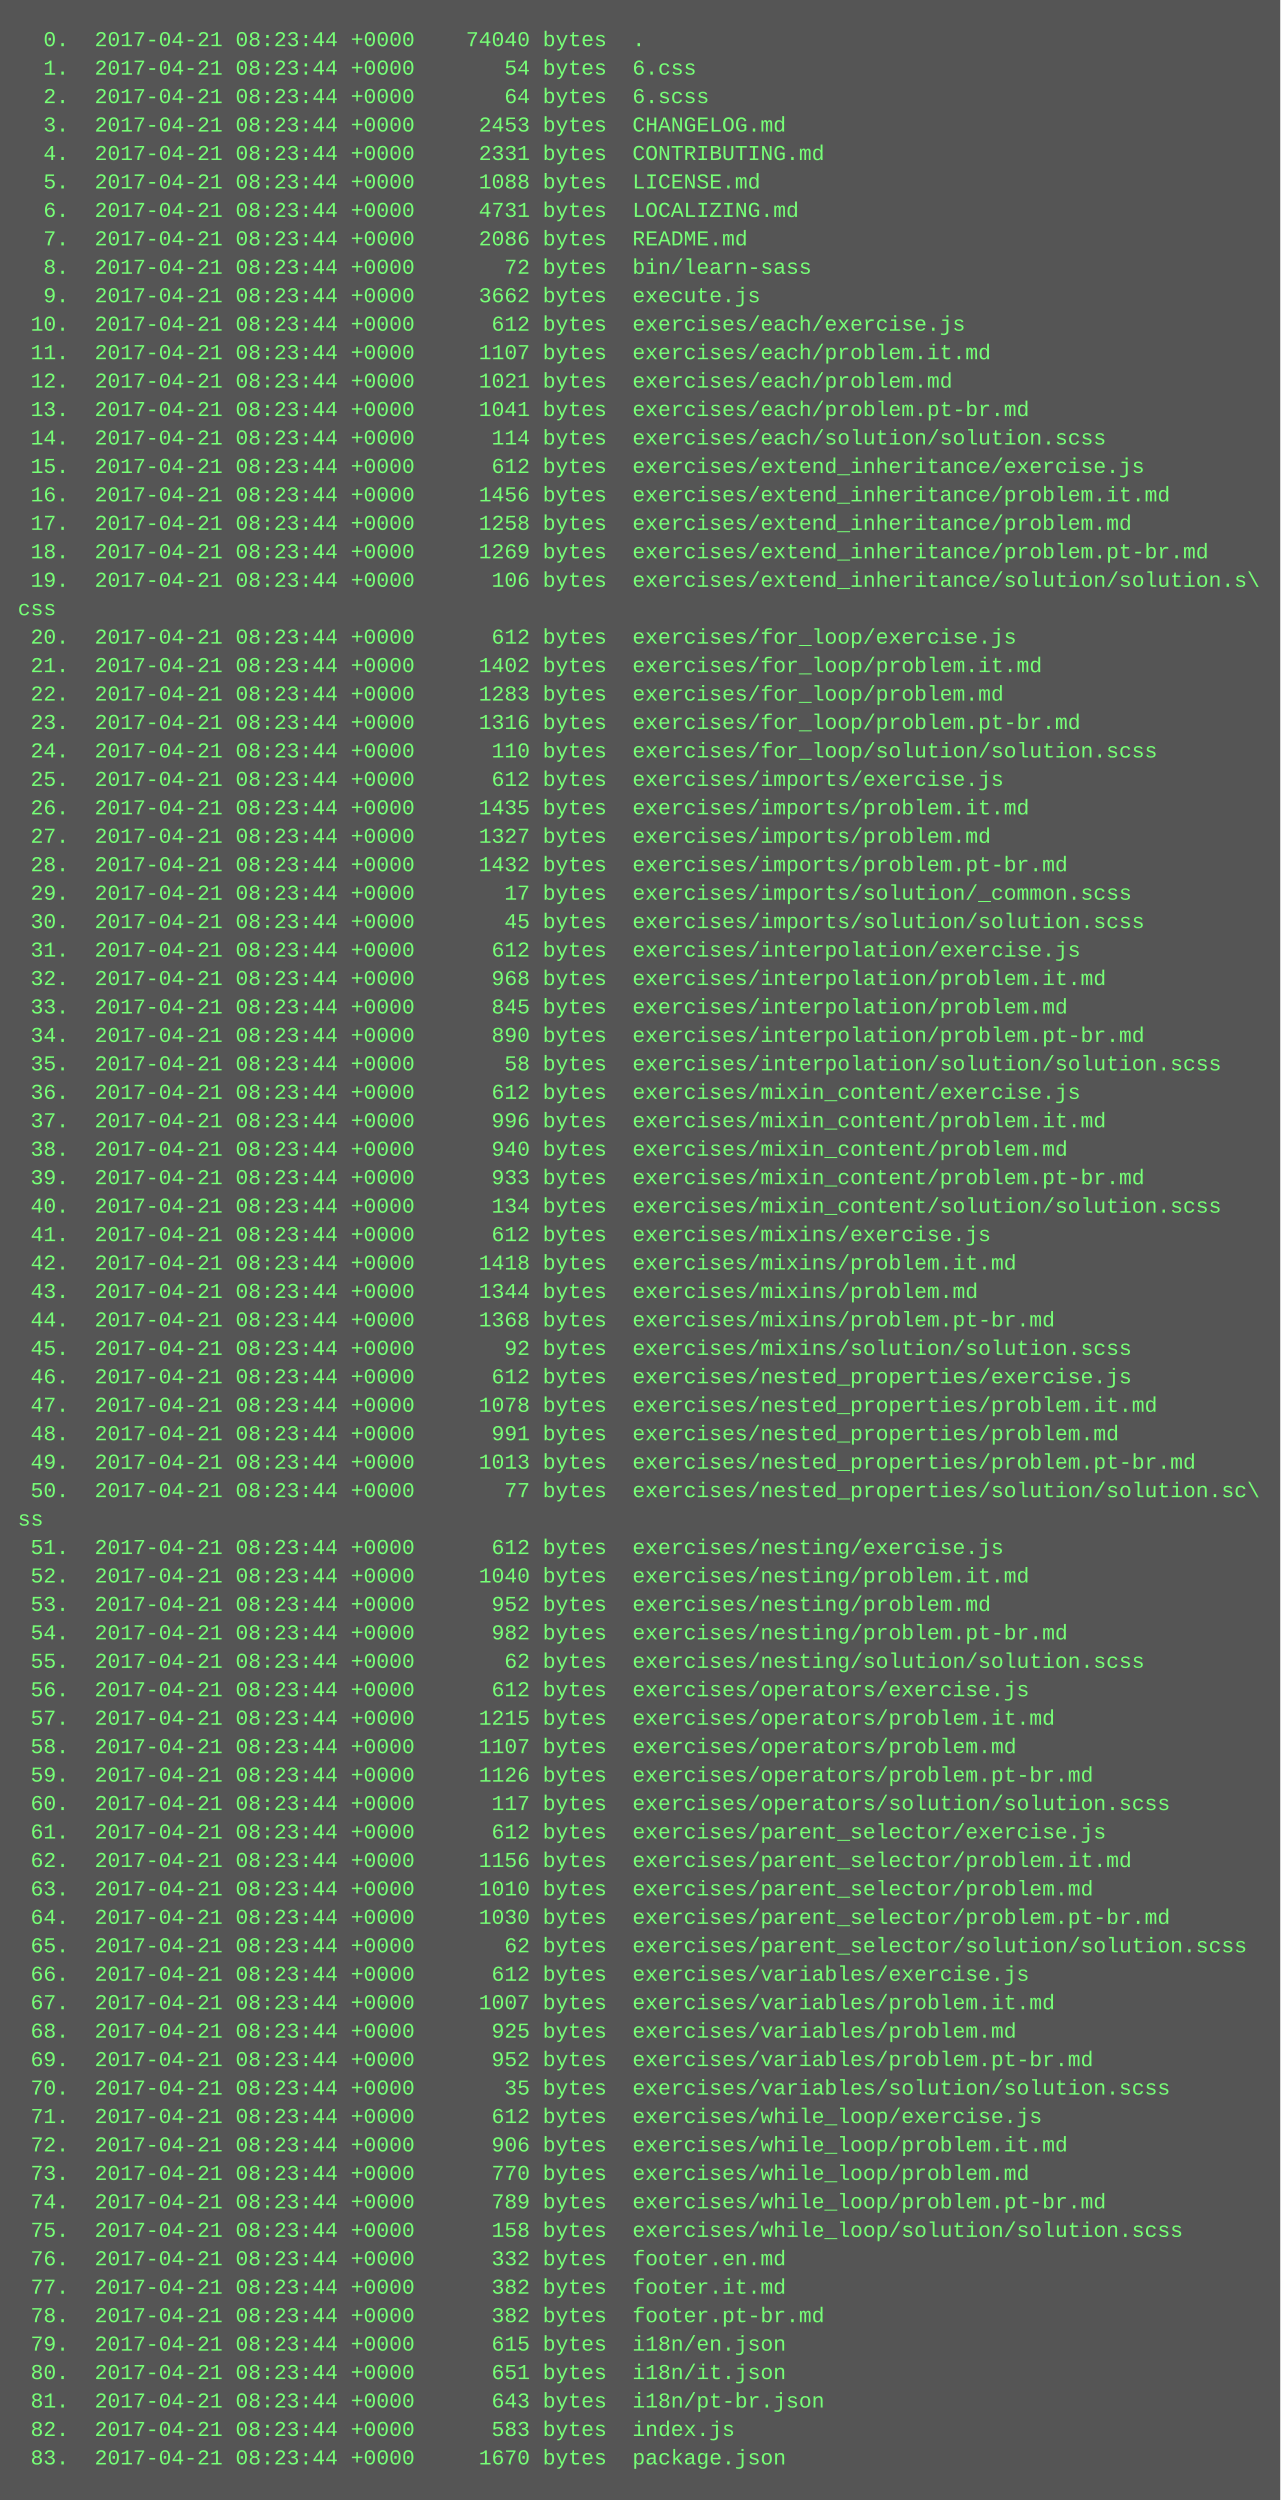
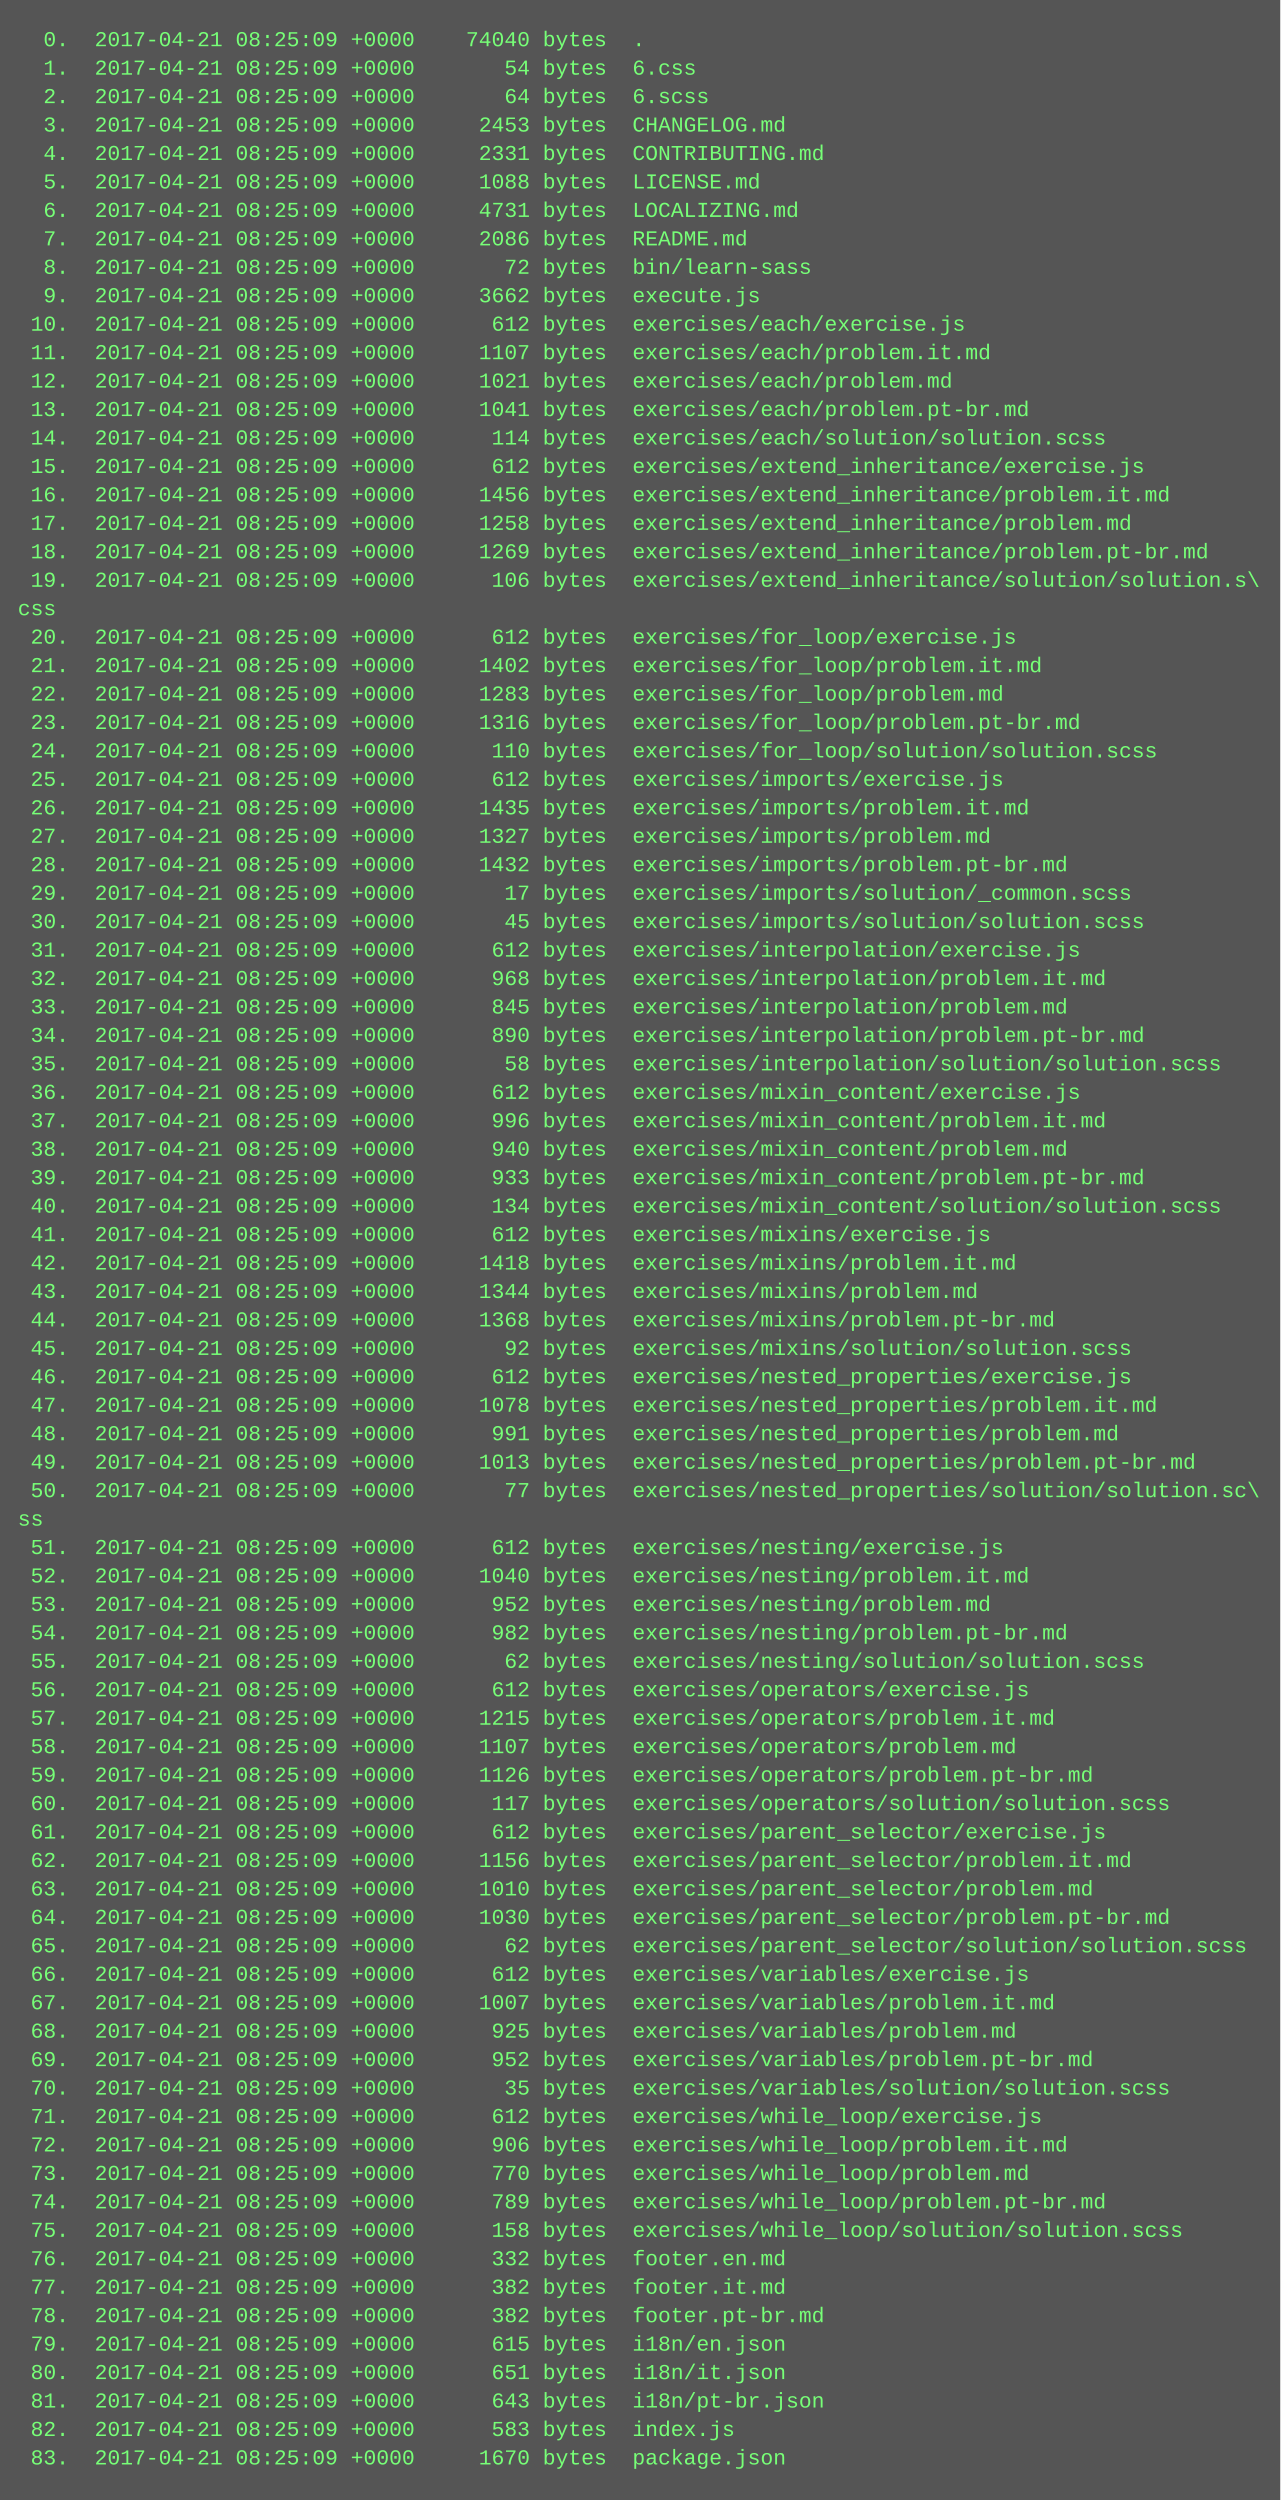
<svg xmlns="http://www.w3.org/2000/svg" height="1406" width="720">
  <rect height="1406" fill="#555" width="720" />
  <text fill="#7f7" font-family="Courier New" font-size="12" xml:space="preserve">
-     <tspan x="10" y="26">  0.  2017-04-21 08:23:44 +0000    74040 bytes  .</tspan>
-     <tspan x="10" y="42">  1.  2017-04-21 08:23:44 +0000       54 bytes  6.css</tspan>
-     <tspan x="10" y="58">  2.  2017-04-21 08:23:44 +0000       64 bytes  6.scss</tspan>
-     <tspan x="10" y="74">  3.  2017-04-21 08:23:44 +0000     2453 bytes  CHANGELOG.md</tspan>
-     <tspan x="10" y="90">  4.  2017-04-21 08:23:44 +0000     2331 bytes  CONTRIBUTING.md</tspan>
-     <tspan x="10" y="106">  5.  2017-04-21 08:23:44 +0000     1088 bytes  LICENSE.md</tspan>
-     <tspan x="10" y="122">  6.  2017-04-21 08:23:44 +0000     4731 bytes  LOCALIZING.md</tspan>
-     <tspan x="10" y="138">  7.  2017-04-21 08:23:44 +0000     2086 bytes  README.md</tspan>
-     <tspan x="10" y="154">  8.  2017-04-21 08:23:44 +0000       72 bytes  bin/learn-sass</tspan>
-     <tspan x="10" y="170">  9.  2017-04-21 08:23:44 +0000     3662 bytes  execute.js</tspan>
-     <tspan x="10" y="186"> 10.  2017-04-21 08:23:44 +0000      612 bytes  exercises/each/exercise.js</tspan>
-     <tspan x="10" y="202"> 11.  2017-04-21 08:23:44 +0000     1107 bytes  exercises/each/problem.it.md</tspan>
-     <tspan x="10" y="218"> 12.  2017-04-21 08:23:44 +0000     1021 bytes  exercises/each/problem.md</tspan>
-     <tspan x="10" y="234"> 13.  2017-04-21 08:23:44 +0000     1041 bytes  exercises/each/problem.pt-br.md</tspan>
-     <tspan x="10" y="250"> 14.  2017-04-21 08:23:44 +0000      114 bytes  exercises/each/solution/solution.scss</tspan>
-     <tspan x="10" y="266"> 15.  2017-04-21 08:23:44 +0000      612 bytes  exercises/extend_inheritance/exercise.js</tspan>
-     <tspan x="10" y="282"> 16.  2017-04-21 08:23:44 +0000     1456 bytes  exercises/extend_inheritance/problem.it.md</tspan>
-     <tspan x="10" y="298"> 17.  2017-04-21 08:23:44 +0000     1258 bytes  exercises/extend_inheritance/problem.md</tspan>
-     <tspan x="10" y="314"> 18.  2017-04-21 08:23:44 +0000     1269 bytes  exercises/extend_inheritance/problem.pt-br.md</tspan>
-     <tspan x="10" y="330"> 19.  2017-04-21 08:23:44 +0000      106 bytes  exercises/extend_inheritance/solution/solution.s\</tspan>
+     <tspan x="10" y="26">  0.  2017-04-21 08:25:09 +0000    74040 bytes  .</tspan>
+     <tspan x="10" y="42">  1.  2017-04-21 08:25:09 +0000       54 bytes  6.css</tspan>
+     <tspan x="10" y="58">  2.  2017-04-21 08:25:09 +0000       64 bytes  6.scss</tspan>
+     <tspan x="10" y="74">  3.  2017-04-21 08:25:09 +0000     2453 bytes  CHANGELOG.md</tspan>
+     <tspan x="10" y="90">  4.  2017-04-21 08:25:09 +0000     2331 bytes  CONTRIBUTING.md</tspan>
+     <tspan x="10" y="106">  5.  2017-04-21 08:25:09 +0000     1088 bytes  LICENSE.md</tspan>
+     <tspan x="10" y="122">  6.  2017-04-21 08:25:09 +0000     4731 bytes  LOCALIZING.md</tspan>
+     <tspan x="10" y="138">  7.  2017-04-21 08:25:09 +0000     2086 bytes  README.md</tspan>
+     <tspan x="10" y="154">  8.  2017-04-21 08:25:09 +0000       72 bytes  bin/learn-sass</tspan>
+     <tspan x="10" y="170">  9.  2017-04-21 08:25:09 +0000     3662 bytes  execute.js</tspan>
+     <tspan x="10" y="186"> 10.  2017-04-21 08:25:09 +0000      612 bytes  exercises/each/exercise.js</tspan>
+     <tspan x="10" y="202"> 11.  2017-04-21 08:25:09 +0000     1107 bytes  exercises/each/problem.it.md</tspan>
+     <tspan x="10" y="218"> 12.  2017-04-21 08:25:09 +0000     1021 bytes  exercises/each/problem.md</tspan>
+     <tspan x="10" y="234"> 13.  2017-04-21 08:25:09 +0000     1041 bytes  exercises/each/problem.pt-br.md</tspan>
+     <tspan x="10" y="250"> 14.  2017-04-21 08:25:09 +0000      114 bytes  exercises/each/solution/solution.scss</tspan>
+     <tspan x="10" y="266"> 15.  2017-04-21 08:25:09 +0000      612 bytes  exercises/extend_inheritance/exercise.js</tspan>
+     <tspan x="10" y="282"> 16.  2017-04-21 08:25:09 +0000     1456 bytes  exercises/extend_inheritance/problem.it.md</tspan>
+     <tspan x="10" y="298"> 17.  2017-04-21 08:25:09 +0000     1258 bytes  exercises/extend_inheritance/problem.md</tspan>
+     <tspan x="10" y="314"> 18.  2017-04-21 08:25:09 +0000     1269 bytes  exercises/extend_inheritance/problem.pt-br.md</tspan>
+     <tspan x="10" y="330"> 19.  2017-04-21 08:25:09 +0000      106 bytes  exercises/extend_inheritance/solution/solution.s\</tspan>
    <tspan x="10" y="346">css</tspan>
-     <tspan x="10" y="362"> 20.  2017-04-21 08:23:44 +0000      612 bytes  exercises/for_loop/exercise.js</tspan>
-     <tspan x="10" y="378"> 21.  2017-04-21 08:23:44 +0000     1402 bytes  exercises/for_loop/problem.it.md</tspan>
-     <tspan x="10" y="394"> 22.  2017-04-21 08:23:44 +0000     1283 bytes  exercises/for_loop/problem.md</tspan>
-     <tspan x="10" y="410"> 23.  2017-04-21 08:23:44 +0000     1316 bytes  exercises/for_loop/problem.pt-br.md</tspan>
-     <tspan x="10" y="426"> 24.  2017-04-21 08:23:44 +0000      110 bytes  exercises/for_loop/solution/solution.scss</tspan>
-     <tspan x="10" y="442"> 25.  2017-04-21 08:23:44 +0000      612 bytes  exercises/imports/exercise.js</tspan>
-     <tspan x="10" y="458"> 26.  2017-04-21 08:23:44 +0000     1435 bytes  exercises/imports/problem.it.md</tspan>
-     <tspan x="10" y="474"> 27.  2017-04-21 08:23:44 +0000     1327 bytes  exercises/imports/problem.md</tspan>
-     <tspan x="10" y="490"> 28.  2017-04-21 08:23:44 +0000     1432 bytes  exercises/imports/problem.pt-br.md</tspan>
-     <tspan x="10" y="506"> 29.  2017-04-21 08:23:44 +0000       17 bytes  exercises/imports/solution/_common.scss</tspan>
-     <tspan x="10" y="522"> 30.  2017-04-21 08:23:44 +0000       45 bytes  exercises/imports/solution/solution.scss</tspan>
-     <tspan x="10" y="538"> 31.  2017-04-21 08:23:44 +0000      612 bytes  exercises/interpolation/exercise.js</tspan>
-     <tspan x="10" y="554"> 32.  2017-04-21 08:23:44 +0000      968 bytes  exercises/interpolation/problem.it.md</tspan>
-     <tspan x="10" y="570"> 33.  2017-04-21 08:23:44 +0000      845 bytes  exercises/interpolation/problem.md</tspan>
-     <tspan x="10" y="586"> 34.  2017-04-21 08:23:44 +0000      890 bytes  exercises/interpolation/problem.pt-br.md</tspan>
-     <tspan x="10" y="602"> 35.  2017-04-21 08:23:44 +0000       58 bytes  exercises/interpolation/solution/solution.scss</tspan>
-     <tspan x="10" y="618"> 36.  2017-04-21 08:23:44 +0000      612 bytes  exercises/mixin_content/exercise.js</tspan>
-     <tspan x="10" y="634"> 37.  2017-04-21 08:23:44 +0000      996 bytes  exercises/mixin_content/problem.it.md</tspan>
-     <tspan x="10" y="650"> 38.  2017-04-21 08:23:44 +0000      940 bytes  exercises/mixin_content/problem.md</tspan>
-     <tspan x="10" y="666"> 39.  2017-04-21 08:23:44 +0000      933 bytes  exercises/mixin_content/problem.pt-br.md</tspan>
-     <tspan x="10" y="682"> 40.  2017-04-21 08:23:44 +0000      134 bytes  exercises/mixin_content/solution/solution.scss</tspan>
-     <tspan x="10" y="698"> 41.  2017-04-21 08:23:44 +0000      612 bytes  exercises/mixins/exercise.js</tspan>
-     <tspan x="10" y="714"> 42.  2017-04-21 08:23:44 +0000     1418 bytes  exercises/mixins/problem.it.md</tspan>
-     <tspan x="10" y="730"> 43.  2017-04-21 08:23:44 +0000     1344 bytes  exercises/mixins/problem.md</tspan>
-     <tspan x="10" y="746"> 44.  2017-04-21 08:23:44 +0000     1368 bytes  exercises/mixins/problem.pt-br.md</tspan>
-     <tspan x="10" y="762"> 45.  2017-04-21 08:23:44 +0000       92 bytes  exercises/mixins/solution/solution.scss</tspan>
-     <tspan x="10" y="778"> 46.  2017-04-21 08:23:44 +0000      612 bytes  exercises/nested_properties/exercise.js</tspan>
-     <tspan x="10" y="794"> 47.  2017-04-21 08:23:44 +0000     1078 bytes  exercises/nested_properties/problem.it.md</tspan>
-     <tspan x="10" y="810"> 48.  2017-04-21 08:23:44 +0000      991 bytes  exercises/nested_properties/problem.md</tspan>
-     <tspan x="10" y="826"> 49.  2017-04-21 08:23:44 +0000     1013 bytes  exercises/nested_properties/problem.pt-br.md</tspan>
-     <tspan x="10" y="842"> 50.  2017-04-21 08:23:44 +0000       77 bytes  exercises/nested_properties/solution/solution.sc\</tspan>
+     <tspan x="10" y="362"> 20.  2017-04-21 08:25:09 +0000      612 bytes  exercises/for_loop/exercise.js</tspan>
+     <tspan x="10" y="378"> 21.  2017-04-21 08:25:09 +0000     1402 bytes  exercises/for_loop/problem.it.md</tspan>
+     <tspan x="10" y="394"> 22.  2017-04-21 08:25:09 +0000     1283 bytes  exercises/for_loop/problem.md</tspan>
+     <tspan x="10" y="410"> 23.  2017-04-21 08:25:09 +0000     1316 bytes  exercises/for_loop/problem.pt-br.md</tspan>
+     <tspan x="10" y="426"> 24.  2017-04-21 08:25:09 +0000      110 bytes  exercises/for_loop/solution/solution.scss</tspan>
+     <tspan x="10" y="442"> 25.  2017-04-21 08:25:09 +0000      612 bytes  exercises/imports/exercise.js</tspan>
+     <tspan x="10" y="458"> 26.  2017-04-21 08:25:09 +0000     1435 bytes  exercises/imports/problem.it.md</tspan>
+     <tspan x="10" y="474"> 27.  2017-04-21 08:25:09 +0000     1327 bytes  exercises/imports/problem.md</tspan>
+     <tspan x="10" y="490"> 28.  2017-04-21 08:25:09 +0000     1432 bytes  exercises/imports/problem.pt-br.md</tspan>
+     <tspan x="10" y="506"> 29.  2017-04-21 08:25:09 +0000       17 bytes  exercises/imports/solution/_common.scss</tspan>
+     <tspan x="10" y="522"> 30.  2017-04-21 08:25:09 +0000       45 bytes  exercises/imports/solution/solution.scss</tspan>
+     <tspan x="10" y="538"> 31.  2017-04-21 08:25:09 +0000      612 bytes  exercises/interpolation/exercise.js</tspan>
+     <tspan x="10" y="554"> 32.  2017-04-21 08:25:09 +0000      968 bytes  exercises/interpolation/problem.it.md</tspan>
+     <tspan x="10" y="570"> 33.  2017-04-21 08:25:09 +0000      845 bytes  exercises/interpolation/problem.md</tspan>
+     <tspan x="10" y="586"> 34.  2017-04-21 08:25:09 +0000      890 bytes  exercises/interpolation/problem.pt-br.md</tspan>
+     <tspan x="10" y="602"> 35.  2017-04-21 08:25:09 +0000       58 bytes  exercises/interpolation/solution/solution.scss</tspan>
+     <tspan x="10" y="618"> 36.  2017-04-21 08:25:09 +0000      612 bytes  exercises/mixin_content/exercise.js</tspan>
+     <tspan x="10" y="634"> 37.  2017-04-21 08:25:09 +0000      996 bytes  exercises/mixin_content/problem.it.md</tspan>
+     <tspan x="10" y="650"> 38.  2017-04-21 08:25:09 +0000      940 bytes  exercises/mixin_content/problem.md</tspan>
+     <tspan x="10" y="666"> 39.  2017-04-21 08:25:09 +0000      933 bytes  exercises/mixin_content/problem.pt-br.md</tspan>
+     <tspan x="10" y="682"> 40.  2017-04-21 08:25:09 +0000      134 bytes  exercises/mixin_content/solution/solution.scss</tspan>
+     <tspan x="10" y="698"> 41.  2017-04-21 08:25:09 +0000      612 bytes  exercises/mixins/exercise.js</tspan>
+     <tspan x="10" y="714"> 42.  2017-04-21 08:25:09 +0000     1418 bytes  exercises/mixins/problem.it.md</tspan>
+     <tspan x="10" y="730"> 43.  2017-04-21 08:25:09 +0000     1344 bytes  exercises/mixins/problem.md</tspan>
+     <tspan x="10" y="746"> 44.  2017-04-21 08:25:09 +0000     1368 bytes  exercises/mixins/problem.pt-br.md</tspan>
+     <tspan x="10" y="762"> 45.  2017-04-21 08:25:09 +0000       92 bytes  exercises/mixins/solution/solution.scss</tspan>
+     <tspan x="10" y="778"> 46.  2017-04-21 08:25:09 +0000      612 bytes  exercises/nested_properties/exercise.js</tspan>
+     <tspan x="10" y="794"> 47.  2017-04-21 08:25:09 +0000     1078 bytes  exercises/nested_properties/problem.it.md</tspan>
+     <tspan x="10" y="810"> 48.  2017-04-21 08:25:09 +0000      991 bytes  exercises/nested_properties/problem.md</tspan>
+     <tspan x="10" y="826"> 49.  2017-04-21 08:25:09 +0000     1013 bytes  exercises/nested_properties/problem.pt-br.md</tspan>
+     <tspan x="10" y="842"> 50.  2017-04-21 08:25:09 +0000       77 bytes  exercises/nested_properties/solution/solution.sc\</tspan>
    <tspan x="10" y="858">ss</tspan>
-     <tspan x="10" y="874"> 51.  2017-04-21 08:23:44 +0000      612 bytes  exercises/nesting/exercise.js</tspan>
-     <tspan x="10" y="890"> 52.  2017-04-21 08:23:44 +0000     1040 bytes  exercises/nesting/problem.it.md</tspan>
-     <tspan x="10" y="906"> 53.  2017-04-21 08:23:44 +0000      952 bytes  exercises/nesting/problem.md</tspan>
-     <tspan x="10" y="922"> 54.  2017-04-21 08:23:44 +0000      982 bytes  exercises/nesting/problem.pt-br.md</tspan>
-     <tspan x="10" y="938"> 55.  2017-04-21 08:23:44 +0000       62 bytes  exercises/nesting/solution/solution.scss</tspan>
-     <tspan x="10" y="954"> 56.  2017-04-21 08:23:44 +0000      612 bytes  exercises/operators/exercise.js</tspan>
-     <tspan x="10" y="970"> 57.  2017-04-21 08:23:44 +0000     1215 bytes  exercises/operators/problem.it.md</tspan>
-     <tspan x="10" y="986"> 58.  2017-04-21 08:23:44 +0000     1107 bytes  exercises/operators/problem.md</tspan>
-     <tspan x="10" y="1002"> 59.  2017-04-21 08:23:44 +0000     1126 bytes  exercises/operators/problem.pt-br.md</tspan>
-     <tspan x="10" y="1018"> 60.  2017-04-21 08:23:44 +0000      117 bytes  exercises/operators/solution/solution.scss</tspan>
-     <tspan x="10" y="1034"> 61.  2017-04-21 08:23:44 +0000      612 bytes  exercises/parent_selector/exercise.js</tspan>
-     <tspan x="10" y="1050"> 62.  2017-04-21 08:23:44 +0000     1156 bytes  exercises/parent_selector/problem.it.md</tspan>
-     <tspan x="10" y="1066"> 63.  2017-04-21 08:23:44 +0000     1010 bytes  exercises/parent_selector/problem.md</tspan>
-     <tspan x="10" y="1082"> 64.  2017-04-21 08:23:44 +0000     1030 bytes  exercises/parent_selector/problem.pt-br.md</tspan>
-     <tspan x="10" y="1098"> 65.  2017-04-21 08:23:44 +0000       62 bytes  exercises/parent_selector/solution/solution.scss</tspan>
-     <tspan x="10" y="1114"> 66.  2017-04-21 08:23:44 +0000      612 bytes  exercises/variables/exercise.js</tspan>
-     <tspan x="10" y="1130"> 67.  2017-04-21 08:23:44 +0000     1007 bytes  exercises/variables/problem.it.md</tspan>
-     <tspan x="10" y="1146"> 68.  2017-04-21 08:23:44 +0000      925 bytes  exercises/variables/problem.md</tspan>
-     <tspan x="10" y="1162"> 69.  2017-04-21 08:23:44 +0000      952 bytes  exercises/variables/problem.pt-br.md</tspan>
-     <tspan x="10" y="1178"> 70.  2017-04-21 08:23:44 +0000       35 bytes  exercises/variables/solution/solution.scss</tspan>
-     <tspan x="10" y="1194"> 71.  2017-04-21 08:23:44 +0000      612 bytes  exercises/while_loop/exercise.js</tspan>
-     <tspan x="10" y="1210"> 72.  2017-04-21 08:23:44 +0000      906 bytes  exercises/while_loop/problem.it.md</tspan>
-     <tspan x="10" y="1226"> 73.  2017-04-21 08:23:44 +0000      770 bytes  exercises/while_loop/problem.md</tspan>
-     <tspan x="10" y="1242"> 74.  2017-04-21 08:23:44 +0000      789 bytes  exercises/while_loop/problem.pt-br.md</tspan>
-     <tspan x="10" y="1258"> 75.  2017-04-21 08:23:44 +0000      158 bytes  exercises/while_loop/solution/solution.scss</tspan>
-     <tspan x="10" y="1274"> 76.  2017-04-21 08:23:44 +0000      332 bytes  footer.en.md</tspan>
-     <tspan x="10" y="1290"> 77.  2017-04-21 08:23:44 +0000      382 bytes  footer.it.md</tspan>
-     <tspan x="10" y="1306"> 78.  2017-04-21 08:23:44 +0000      382 bytes  footer.pt-br.md</tspan>
-     <tspan x="10" y="1322"> 79.  2017-04-21 08:23:44 +0000      615 bytes  i18n/en.json</tspan>
-     <tspan x="10" y="1338"> 80.  2017-04-21 08:23:44 +0000      651 bytes  i18n/it.json</tspan>
-     <tspan x="10" y="1354"> 81.  2017-04-21 08:23:44 +0000      643 bytes  i18n/pt-br.json</tspan>
-     <tspan x="10" y="1370"> 82.  2017-04-21 08:23:44 +0000      583 bytes  index.js</tspan>
-     <tspan x="10" y="1386"> 83.  2017-04-21 08:23:44 +0000     1670 bytes  package.json</tspan>
+     <tspan x="10" y="874"> 51.  2017-04-21 08:25:09 +0000      612 bytes  exercises/nesting/exercise.js</tspan>
+     <tspan x="10" y="890"> 52.  2017-04-21 08:25:09 +0000     1040 bytes  exercises/nesting/problem.it.md</tspan>
+     <tspan x="10" y="906"> 53.  2017-04-21 08:25:09 +0000      952 bytes  exercises/nesting/problem.md</tspan>
+     <tspan x="10" y="922"> 54.  2017-04-21 08:25:09 +0000      982 bytes  exercises/nesting/problem.pt-br.md</tspan>
+     <tspan x="10" y="938"> 55.  2017-04-21 08:25:09 +0000       62 bytes  exercises/nesting/solution/solution.scss</tspan>
+     <tspan x="10" y="954"> 56.  2017-04-21 08:25:09 +0000      612 bytes  exercises/operators/exercise.js</tspan>
+     <tspan x="10" y="970"> 57.  2017-04-21 08:25:09 +0000     1215 bytes  exercises/operators/problem.it.md</tspan>
+     <tspan x="10" y="986"> 58.  2017-04-21 08:25:09 +0000     1107 bytes  exercises/operators/problem.md</tspan>
+     <tspan x="10" y="1002"> 59.  2017-04-21 08:25:09 +0000     1126 bytes  exercises/operators/problem.pt-br.md</tspan>
+     <tspan x="10" y="1018"> 60.  2017-04-21 08:25:09 +0000      117 bytes  exercises/operators/solution/solution.scss</tspan>
+     <tspan x="10" y="1034"> 61.  2017-04-21 08:25:09 +0000      612 bytes  exercises/parent_selector/exercise.js</tspan>
+     <tspan x="10" y="1050"> 62.  2017-04-21 08:25:09 +0000     1156 bytes  exercises/parent_selector/problem.it.md</tspan>
+     <tspan x="10" y="1066"> 63.  2017-04-21 08:25:09 +0000     1010 bytes  exercises/parent_selector/problem.md</tspan>
+     <tspan x="10" y="1082"> 64.  2017-04-21 08:25:09 +0000     1030 bytes  exercises/parent_selector/problem.pt-br.md</tspan>
+     <tspan x="10" y="1098"> 65.  2017-04-21 08:25:09 +0000       62 bytes  exercises/parent_selector/solution/solution.scss</tspan>
+     <tspan x="10" y="1114"> 66.  2017-04-21 08:25:09 +0000      612 bytes  exercises/variables/exercise.js</tspan>
+     <tspan x="10" y="1130"> 67.  2017-04-21 08:25:09 +0000     1007 bytes  exercises/variables/problem.it.md</tspan>
+     <tspan x="10" y="1146"> 68.  2017-04-21 08:25:09 +0000      925 bytes  exercises/variables/problem.md</tspan>
+     <tspan x="10" y="1162"> 69.  2017-04-21 08:25:09 +0000      952 bytes  exercises/variables/problem.pt-br.md</tspan>
+     <tspan x="10" y="1178"> 70.  2017-04-21 08:25:09 +0000       35 bytes  exercises/variables/solution/solution.scss</tspan>
+     <tspan x="10" y="1194"> 71.  2017-04-21 08:25:09 +0000      612 bytes  exercises/while_loop/exercise.js</tspan>
+     <tspan x="10" y="1210"> 72.  2017-04-21 08:25:09 +0000      906 bytes  exercises/while_loop/problem.it.md</tspan>
+     <tspan x="10" y="1226"> 73.  2017-04-21 08:25:09 +0000      770 bytes  exercises/while_loop/problem.md</tspan>
+     <tspan x="10" y="1242"> 74.  2017-04-21 08:25:09 +0000      789 bytes  exercises/while_loop/problem.pt-br.md</tspan>
+     <tspan x="10" y="1258"> 75.  2017-04-21 08:25:09 +0000      158 bytes  exercises/while_loop/solution/solution.scss</tspan>
+     <tspan x="10" y="1274"> 76.  2017-04-21 08:25:09 +0000      332 bytes  footer.en.md</tspan>
+     <tspan x="10" y="1290"> 77.  2017-04-21 08:25:09 +0000      382 bytes  footer.it.md</tspan>
+     <tspan x="10" y="1306"> 78.  2017-04-21 08:25:09 +0000      382 bytes  footer.pt-br.md</tspan>
+     <tspan x="10" y="1322"> 79.  2017-04-21 08:25:09 +0000      615 bytes  i18n/en.json</tspan>
+     <tspan x="10" y="1338"> 80.  2017-04-21 08:25:09 +0000      651 bytes  i18n/it.json</tspan>
+     <tspan x="10" y="1354"> 81.  2017-04-21 08:25:09 +0000      643 bytes  i18n/pt-br.json</tspan>
+     <tspan x="10" y="1370"> 82.  2017-04-21 08:25:09 +0000      583 bytes  index.js</tspan>
+     <tspan x="10" y="1386"> 83.  2017-04-21 08:25:09 +0000     1670 bytes  package.json</tspan>
  </text>
</svg>
